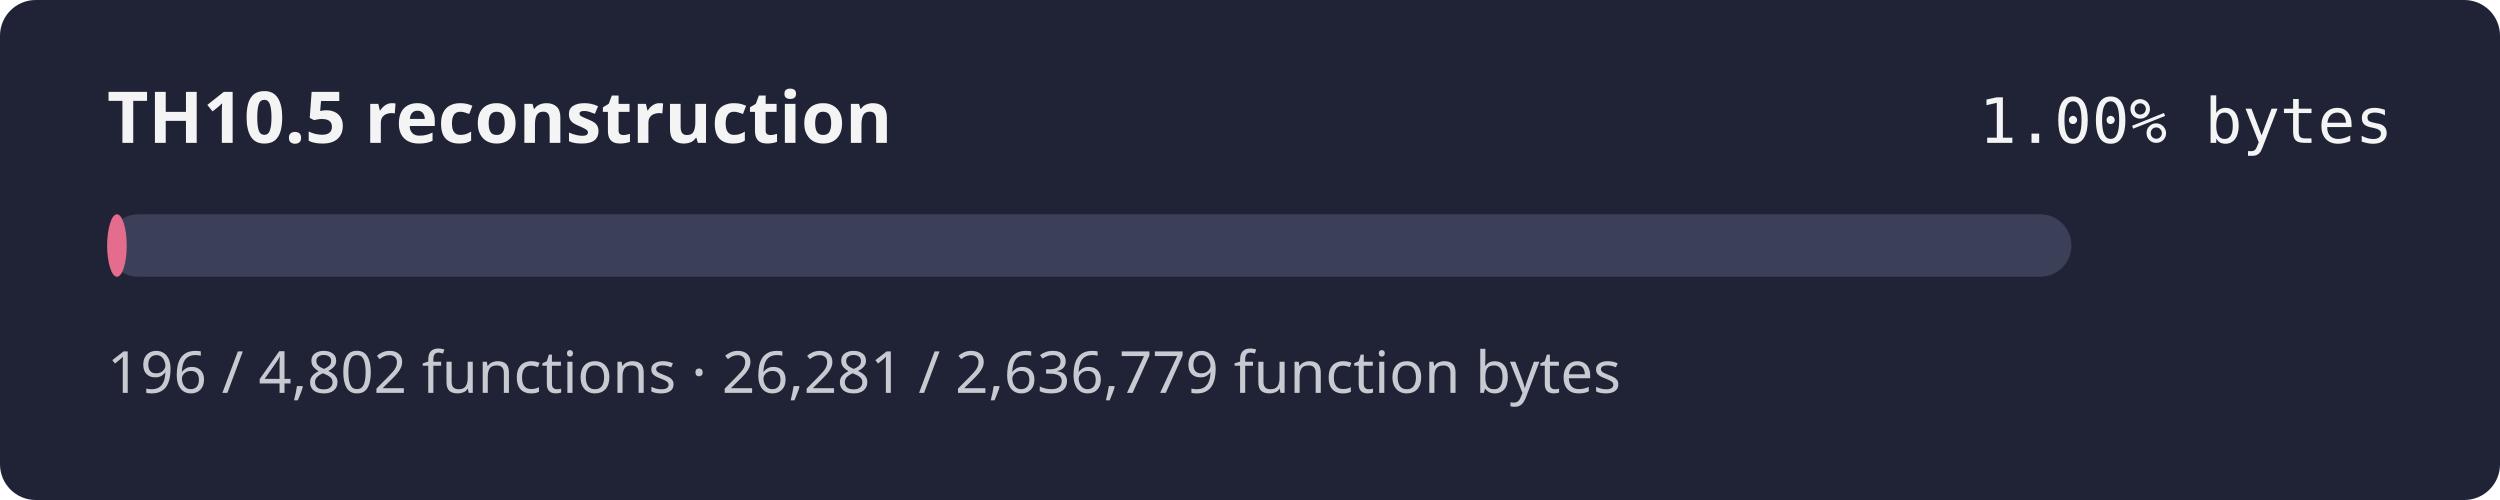
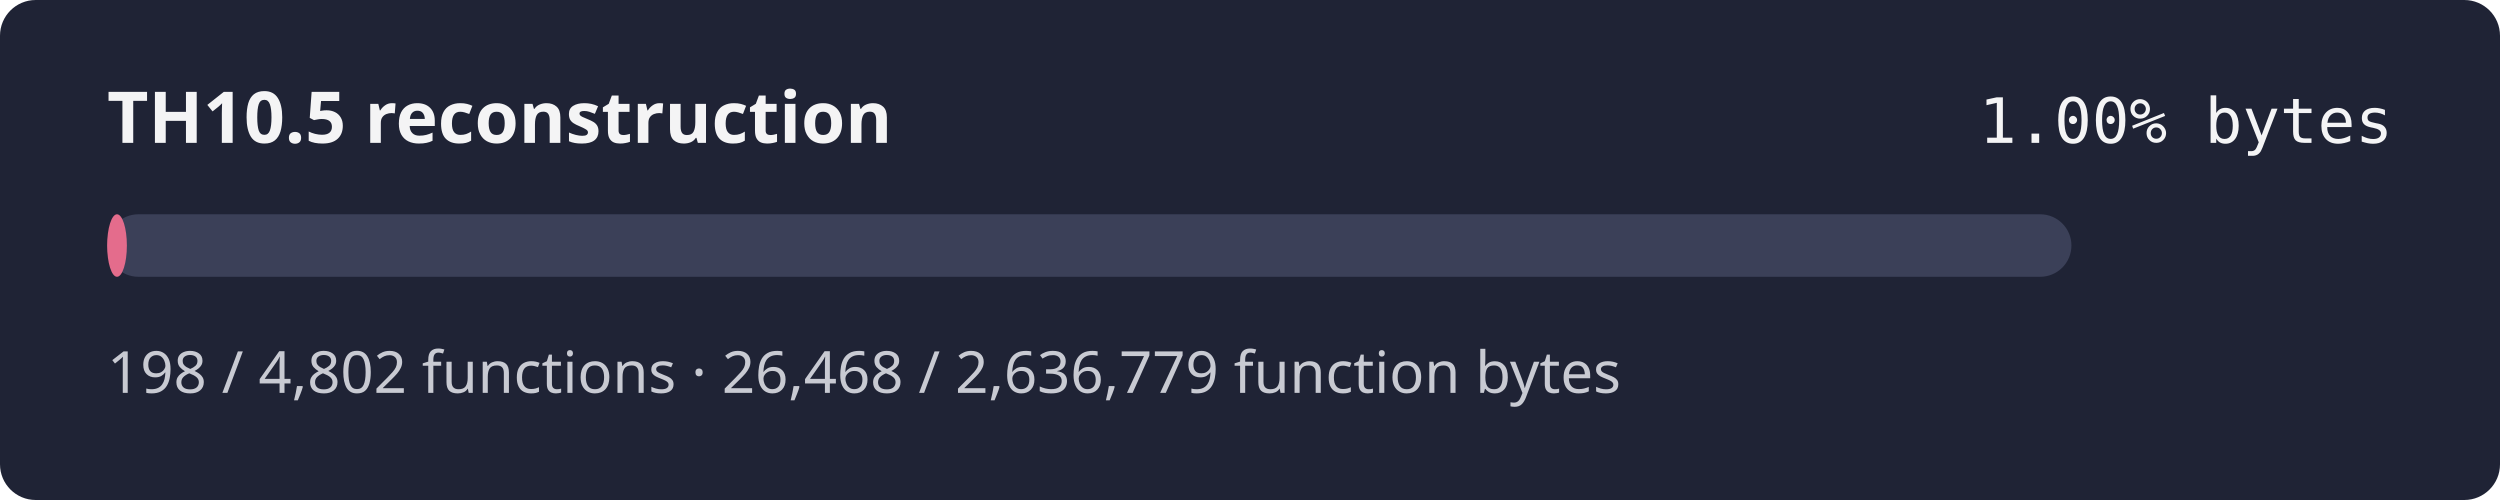
<svg xmlns="http://www.w3.org/2000/svg" width="560" height="112" role="img" aria-label="TH10.5 reconstruction progress 1.00% by bytes">
  <rect width="560" height="112" rx="8" fill="#1f2335" />
  <text x="24" y="32" fill="#f4f4f5" font-family="sans-serif" font-size="16" font-weight="600">TH10.5 reconstruction</text>
  <text x="536" y="32" fill="#f4f4f5" text-anchor="end" font-family="monospace" font-size="14">1.00% bytes</text>
  <rect x="24" y="48" width="440" height="14" rx="7" fill="#3b4058" />
-   <rect x="24" y="48" width="4.39" height="14" rx="7" fill="#e46c8c" />
-   <text x="24" y="88" fill="#c8cad2" font-family="sans-serif" font-size="13">196 / 4,802 functions · 26,281 / 2,636,779 function bytes</text>
+   <rect x="24" y="48" width="4.42" height="14" rx="7" fill="#e46c8c" />
+   <text x="24" y="88" fill="#c8cad2" font-family="sans-serif" font-size="13">198 / 4,802 functions · 26,468 / 2,636,779 function bytes</text>
</svg>
